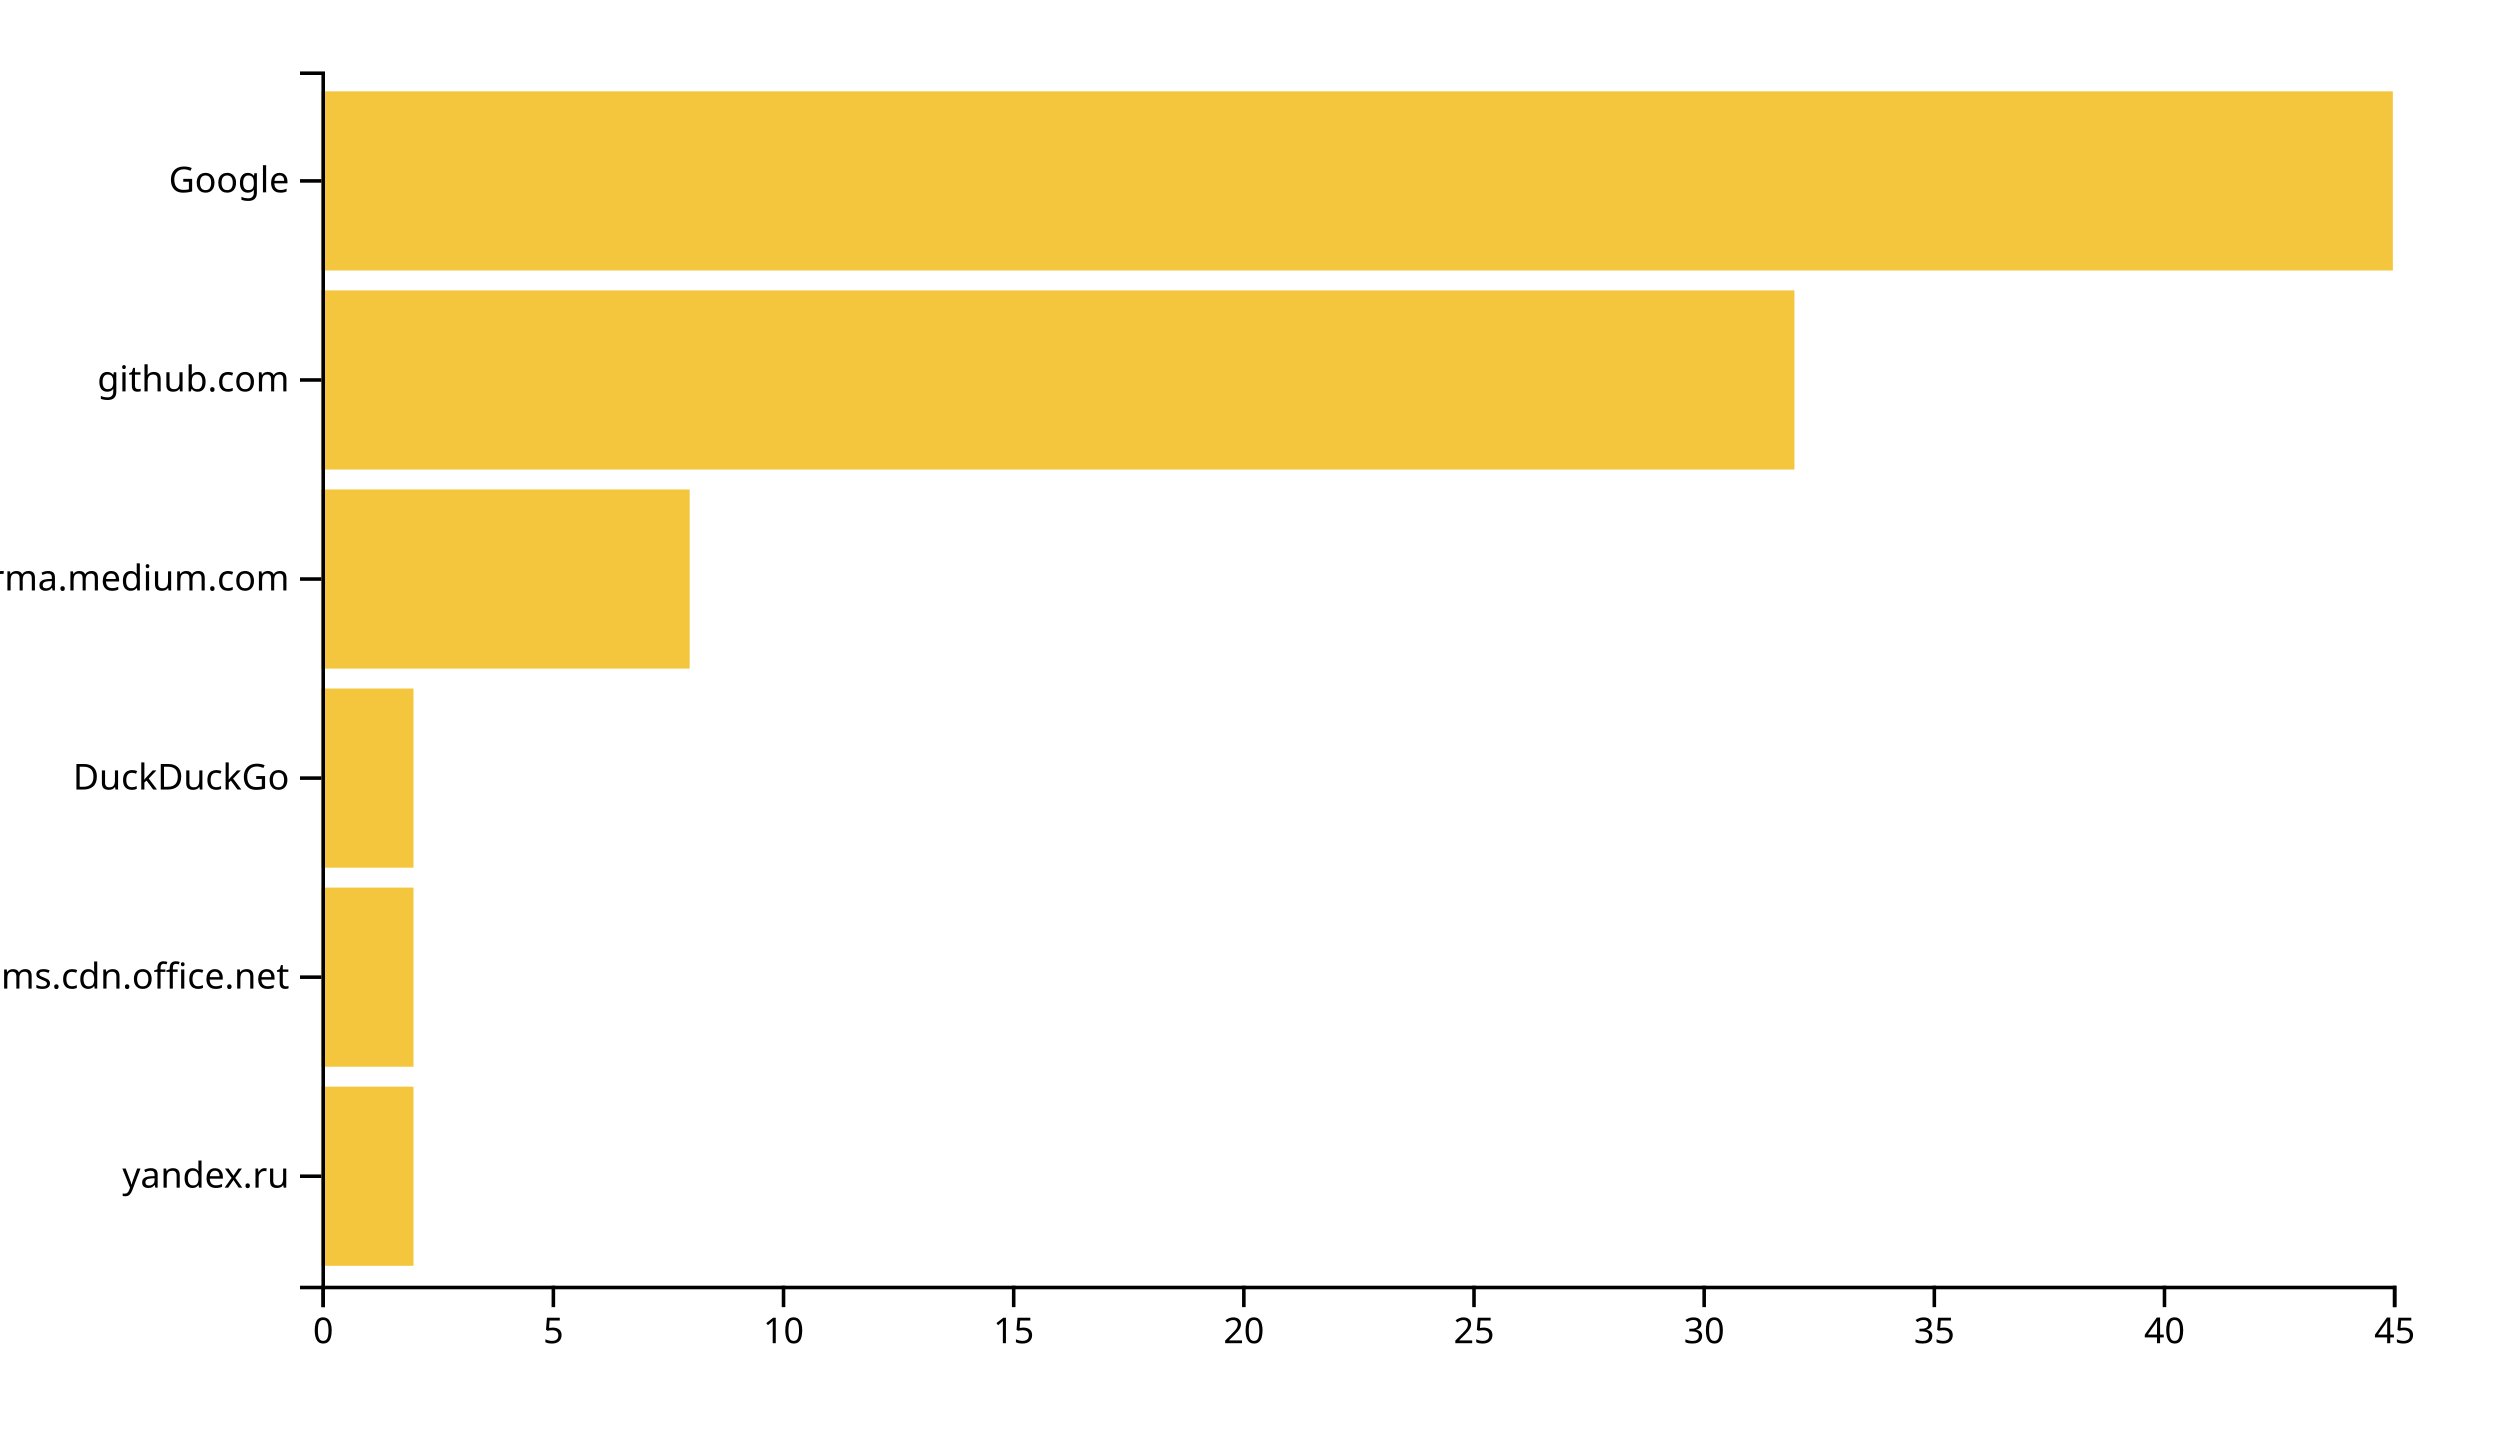
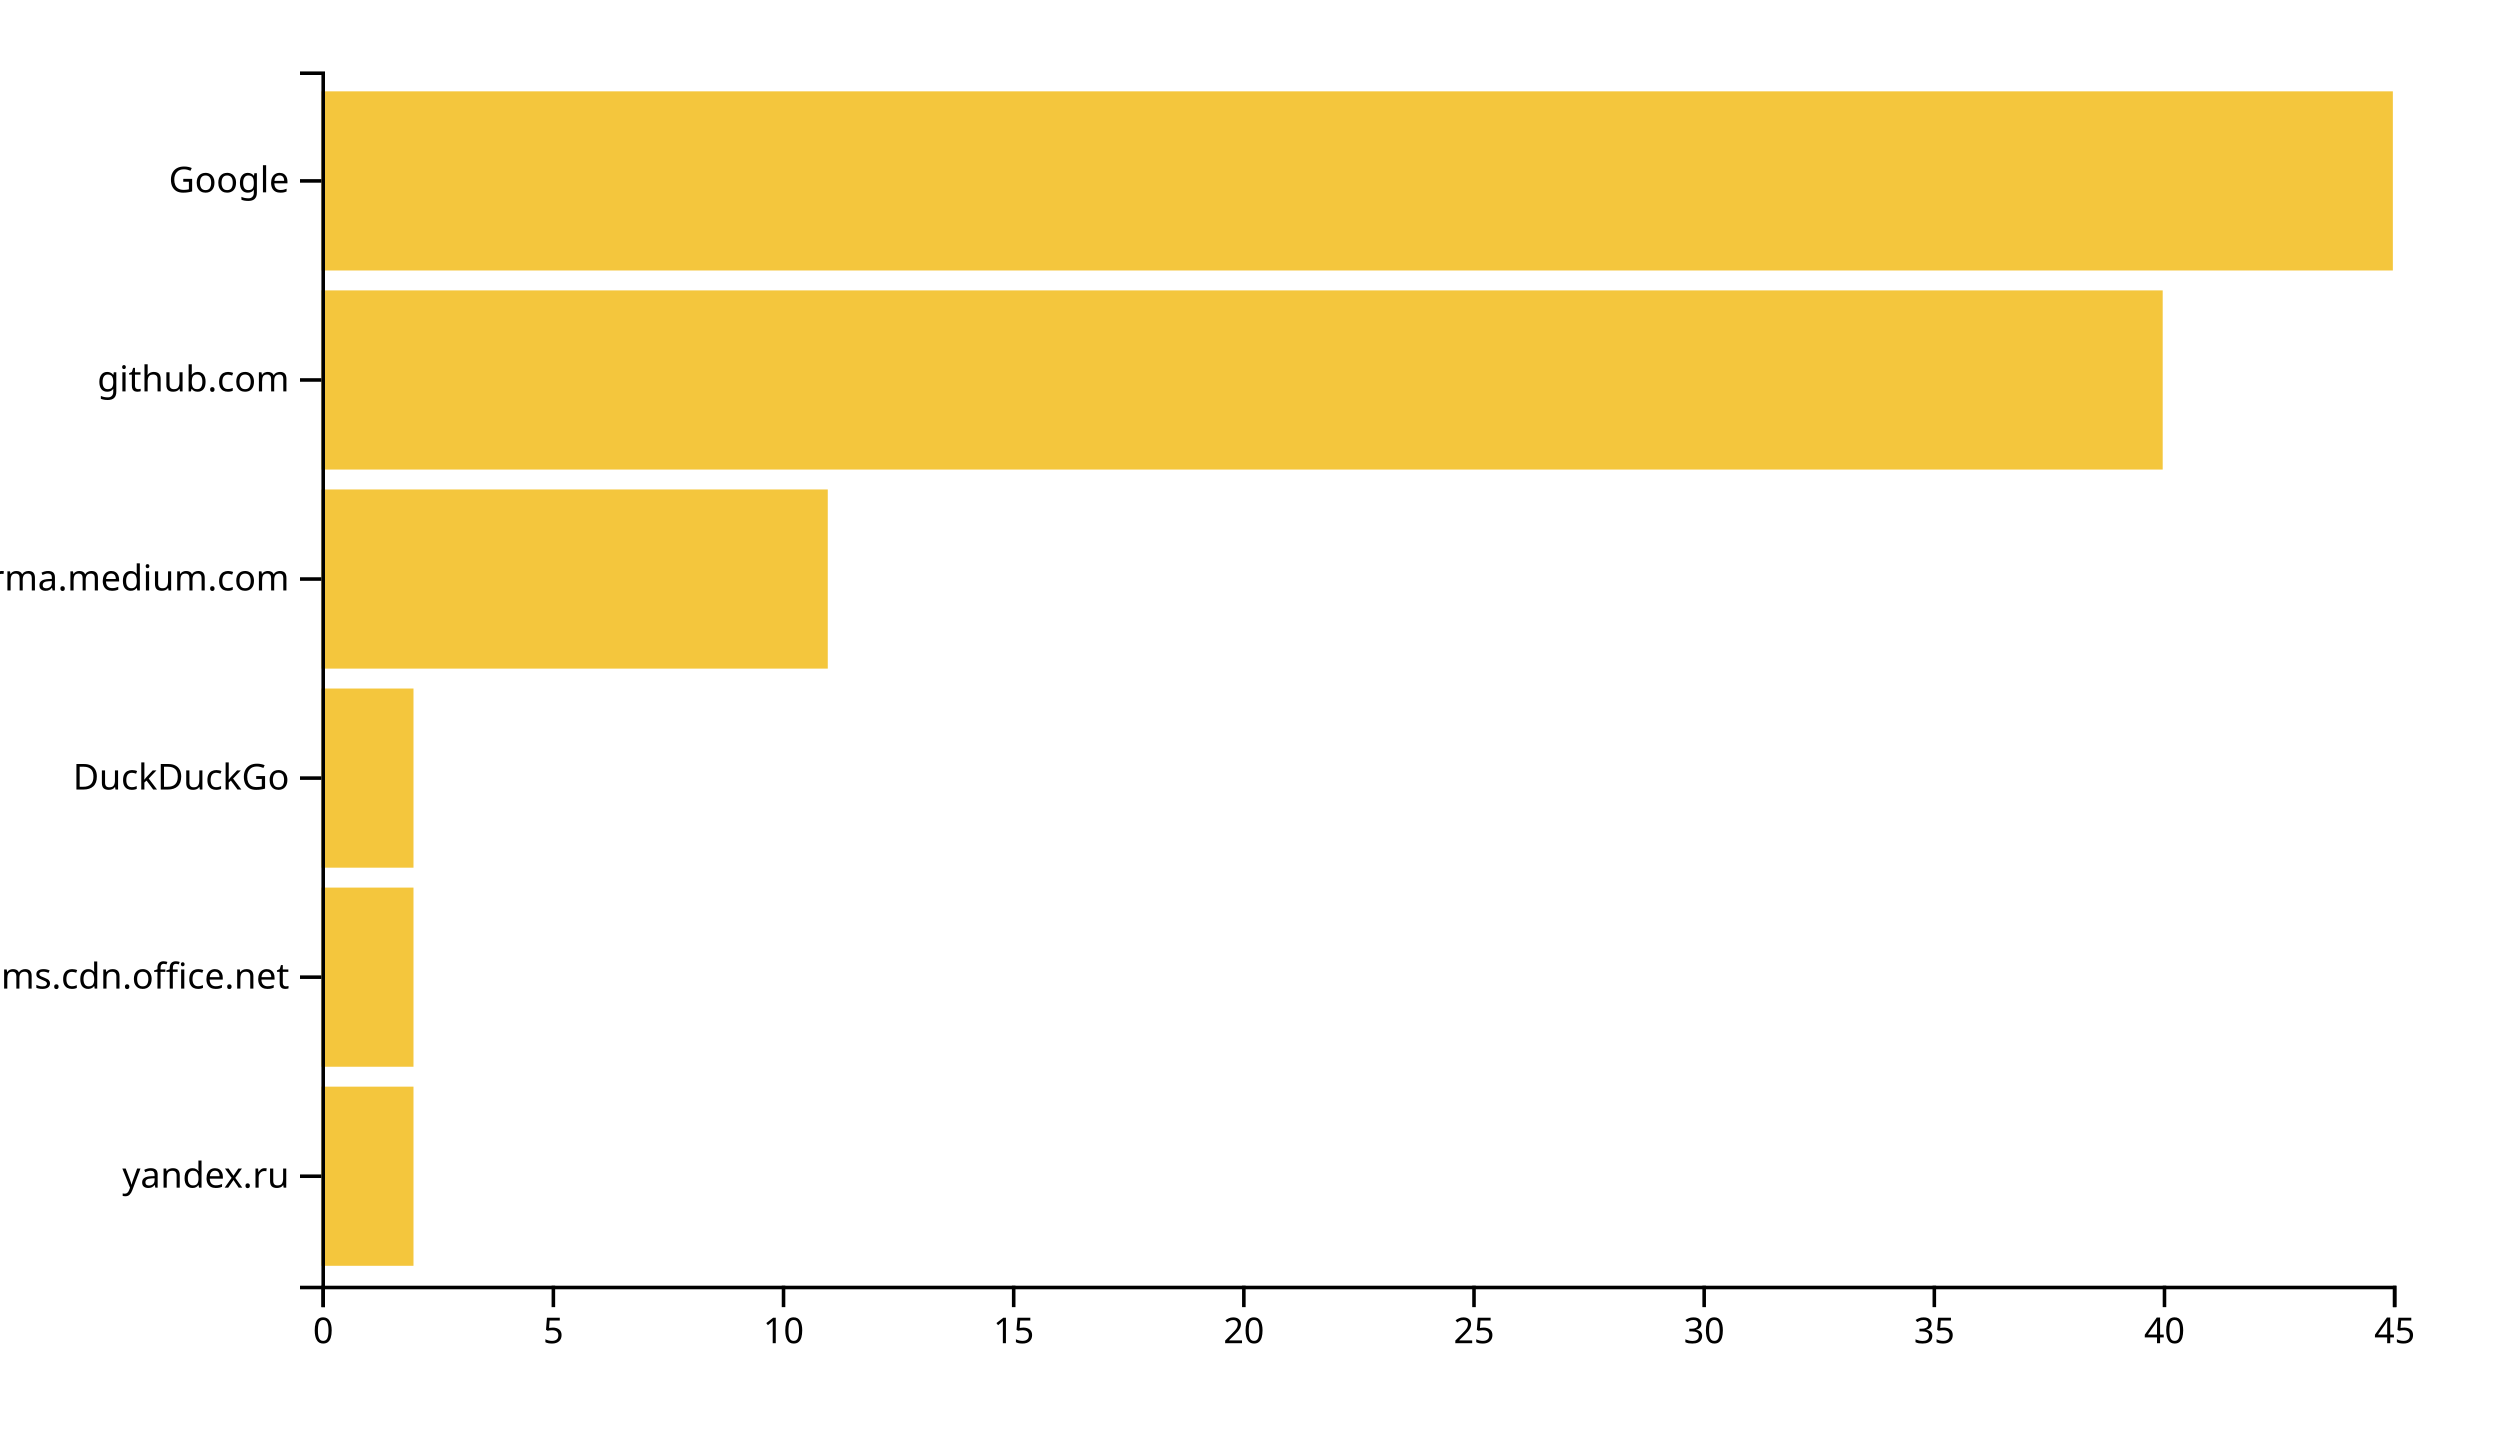
<svg xmlns="http://www.w3.org/2000/svg" width="700" height="400">
  <g transform="translate(90,20)">
    <rect class="bar" width="25.778" y="284.262" height="50.164" style="fill: #f4c63d; text-anchor: end;" />
    <rect class="bar" width="25.778" y="228.525" height="50.164" style="fill: #f4c63d; text-anchor: end;" />
    <rect class="bar" width="25.778" y="172.787" height="50.164" style="fill: #f4c63d; text-anchor: end;" />
-     <rect class="bar" width="103.111" y="117.049" height="50.164" style="fill: #f4c63d; text-anchor: end;" />
-     <rect class="bar" width="412.444" y="61.311" height="50.164" style="fill: #f4c63d; text-anchor: end;" />
+     <rect class="bar" width="141.778" y="117.049" height="50.164" style="fill: #f4c63d; text-anchor: end;" />
+     <rect class="bar" width="515.556" y="61.311" height="50.164" style="fill: #f4c63d; text-anchor: end;" />
    <rect class="bar" width="580" y="5.574" height="50.164" style="fill: #f4c63d; text-anchor: end;" />
    <g transform="translate(0,340)" fill="none" font-size="10" font-family="sans-serif" text-anchor="middle">
      <path class="domain" stroke="currentColor" d="M0.5,6V0.5H580.5V6" />
      <g class="tick" opacity="1" transform="translate(0.5,0)">
        <line stroke="currentColor" y2="6" />
        <text fill="currentColor" y="9" dy="0.71em">0</text>
      </g>
      <g class="tick" opacity="1" transform="translate(64.94444,0)">
        <line stroke="currentColor" y2="6" />
        <text fill="currentColor" y="9" dy="0.71em">5</text>
      </g>
      <g class="tick" opacity="1" transform="translate(129.3889,0)">
        <line stroke="currentColor" y2="6" />
        <text fill="currentColor" y="9" dy="0.71em">10</text>
      </g>
      <g class="tick" opacity="1" transform="translate(193.8333,0)">
        <line stroke="currentColor" y2="6" />
        <text fill="currentColor" y="9" dy="0.71em">15</text>
      </g>
      <g class="tick" opacity="1" transform="translate(258.2778,0)">
        <line stroke="currentColor" y2="6" />
        <text fill="currentColor" y="9" dy="0.71em">20</text>
      </g>
      <g class="tick" opacity="1" transform="translate(322.7222,0)">
        <line stroke="currentColor" y2="6" />
        <text fill="currentColor" y="9" dy="0.71em">25</text>
      </g>
      <g class="tick" opacity="1" transform="translate(387.1667,0)">
        <line stroke="currentColor" y2="6" />
        <text fill="currentColor" y="9" dy="0.71em">30</text>
      </g>
      <g class="tick" opacity="1" transform="translate(451.6111,0)">
        <line stroke="currentColor" y2="6" />
        <text fill="currentColor" y="9" dy="0.71em">35</text>
      </g>
      <g class="tick" opacity="1" transform="translate(516.0556,0)">
        <line stroke="currentColor" y2="6" />
        <text fill="currentColor" y="9" dy="0.71em">40</text>
      </g>
      <g class="tick" opacity="1" transform="translate(580.5,0)">
        <line stroke="currentColor" y2="6" />
        <text fill="currentColor" y="9" dy="0.71em">45</text>
      </g>
    </g>
    <g fill="none" font-size="10" font-family="sans-serif" text-anchor="end">
      <path class="domain" stroke="currentColor" d="M-6,340.5H0.5V0.5H-6" />
      <g class="tick" opacity="1" transform="translate(0,309.3443)">
        <line stroke="currentColor" x2="-6" />
        <text fill="currentColor" x="-9" dy="0.32em">yandex.ru</text>
      </g>
      <g class="tick" opacity="1" transform="translate(0,253.6066)">
        <line stroke="currentColor" x2="-6" />
        <text fill="currentColor" x="-9" dy="0.32em">statics.teams.cdn.office.net</text>
      </g>
      <g class="tick" opacity="1" transform="translate(0,197.8689)">
        <line stroke="currentColor" x2="-6" />
        <text fill="currentColor" x="-9" dy="0.32em">DuckDuckGo</text>
      </g>
      <g class="tick" opacity="1" transform="translate(0,142.1311)">
        <line stroke="currentColor" x2="-6" />
        <text fill="currentColor" x="-9" dy="0.32em">xgirma.medium.com</text>
      </g>
      <g class="tick" opacity="1" transform="translate(0,86.39344)">
        <line stroke="currentColor" x2="-6" />
        <text fill="currentColor" x="-9" dy="0.32em">github.com</text>
      </g>
      <g class="tick" opacity="1" transform="translate(0,30.65574)">
        <line stroke="currentColor" x2="-6" />
        <text fill="currentColor" x="-9" dy="0.32em">Google</text>
      </g>
    </g>
  </g>
</svg>
